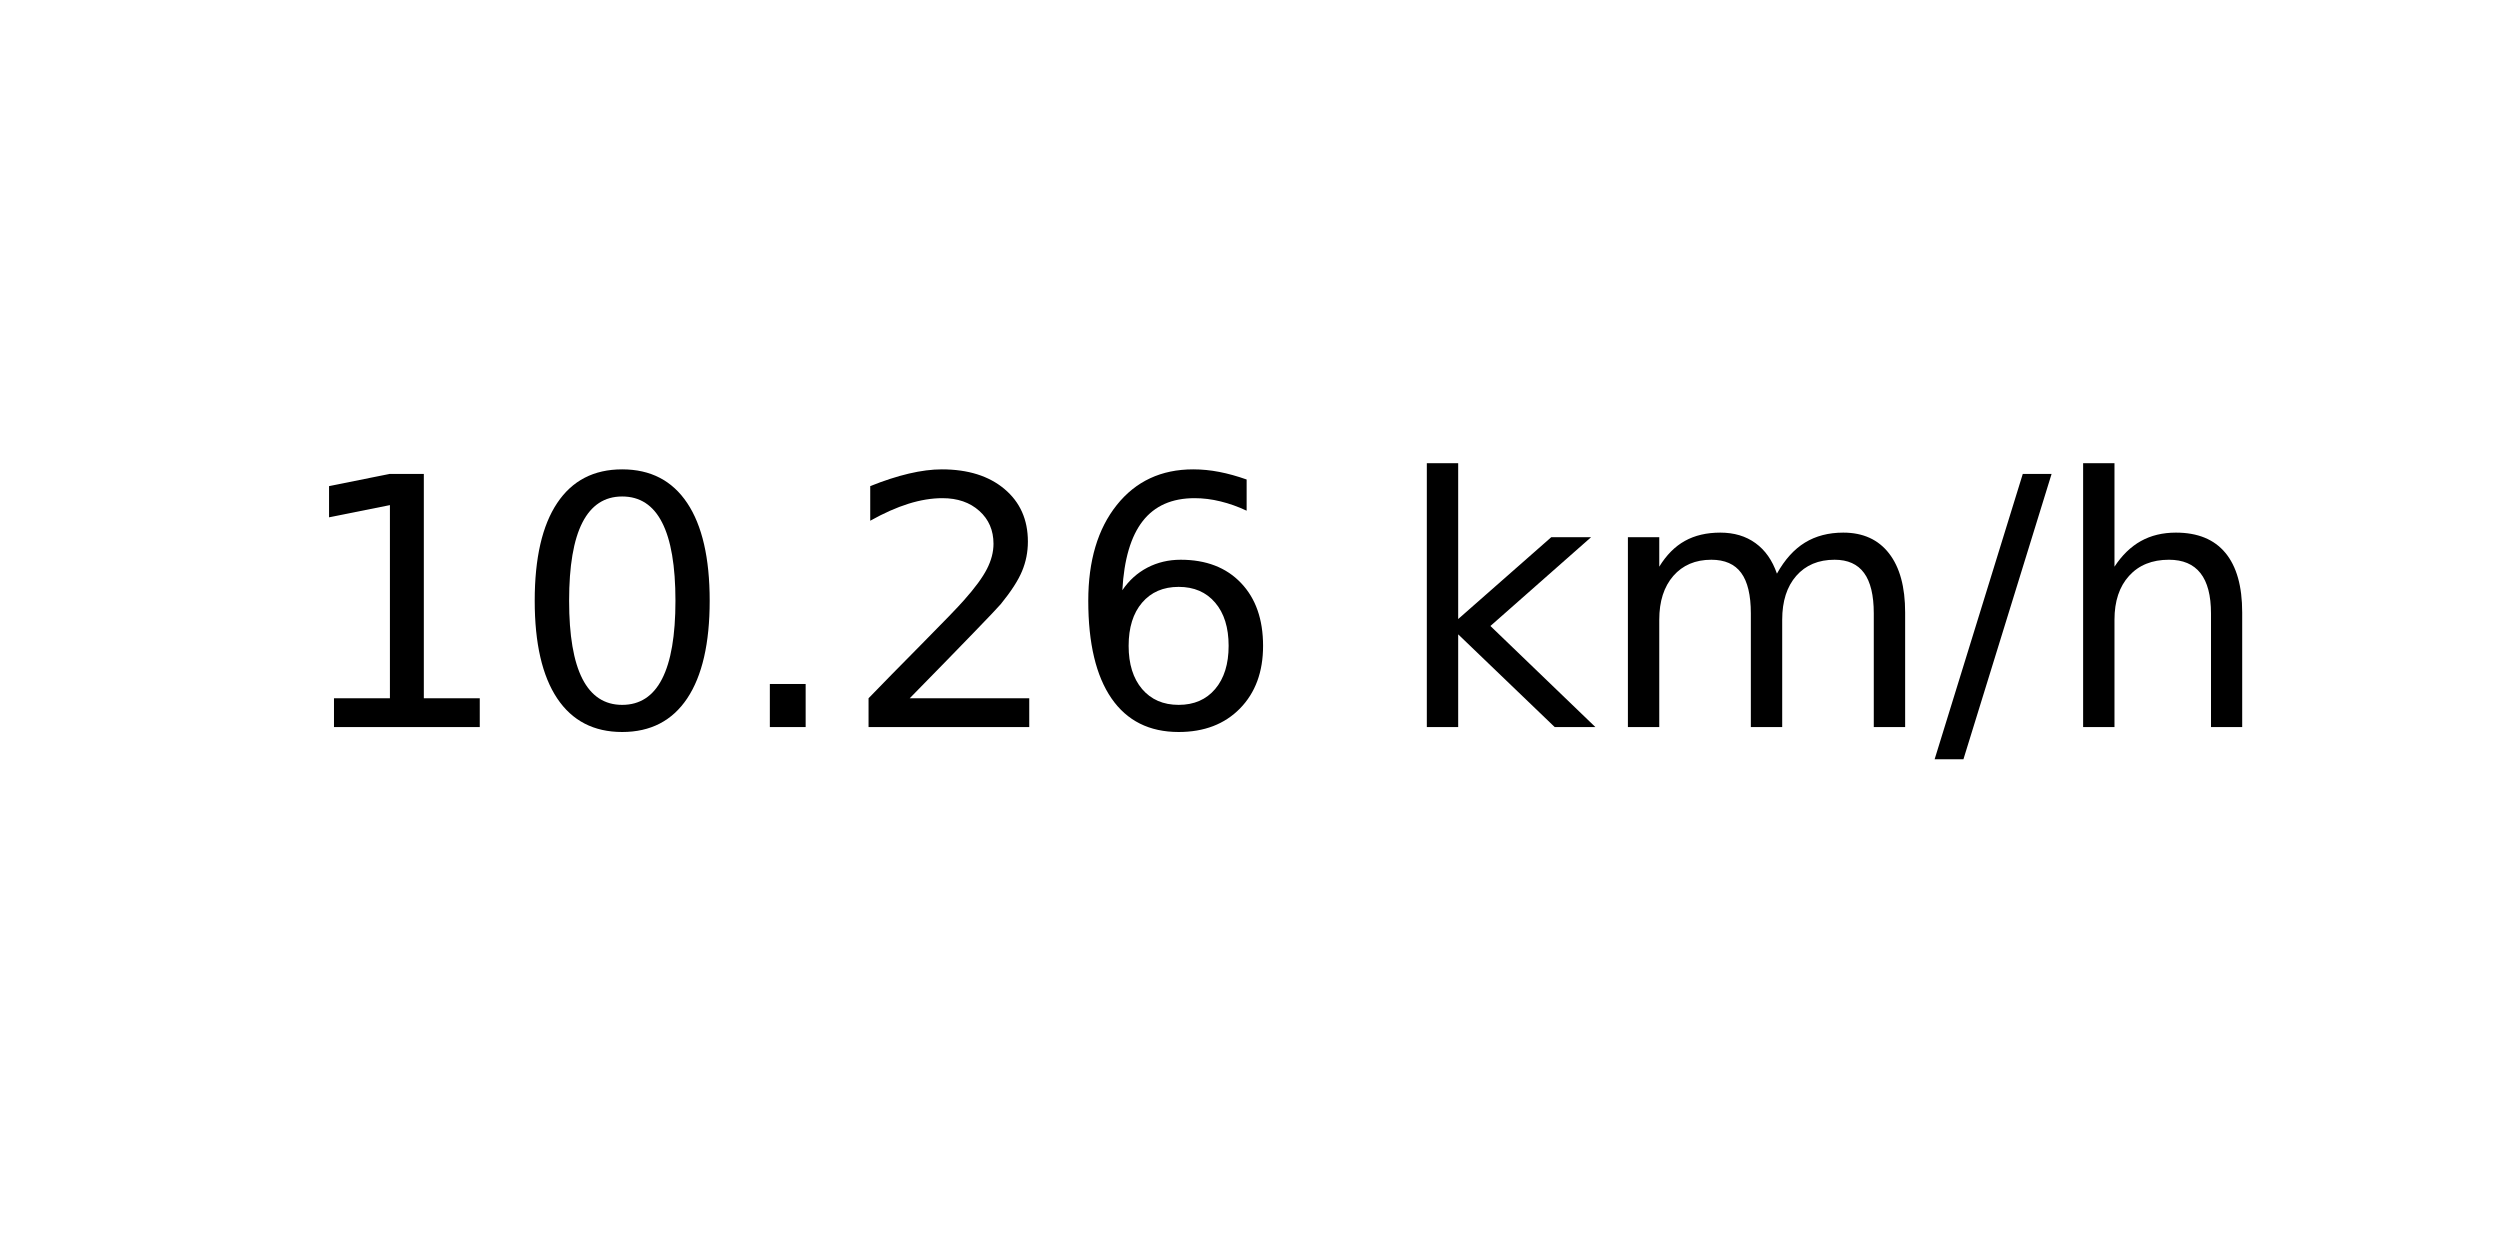
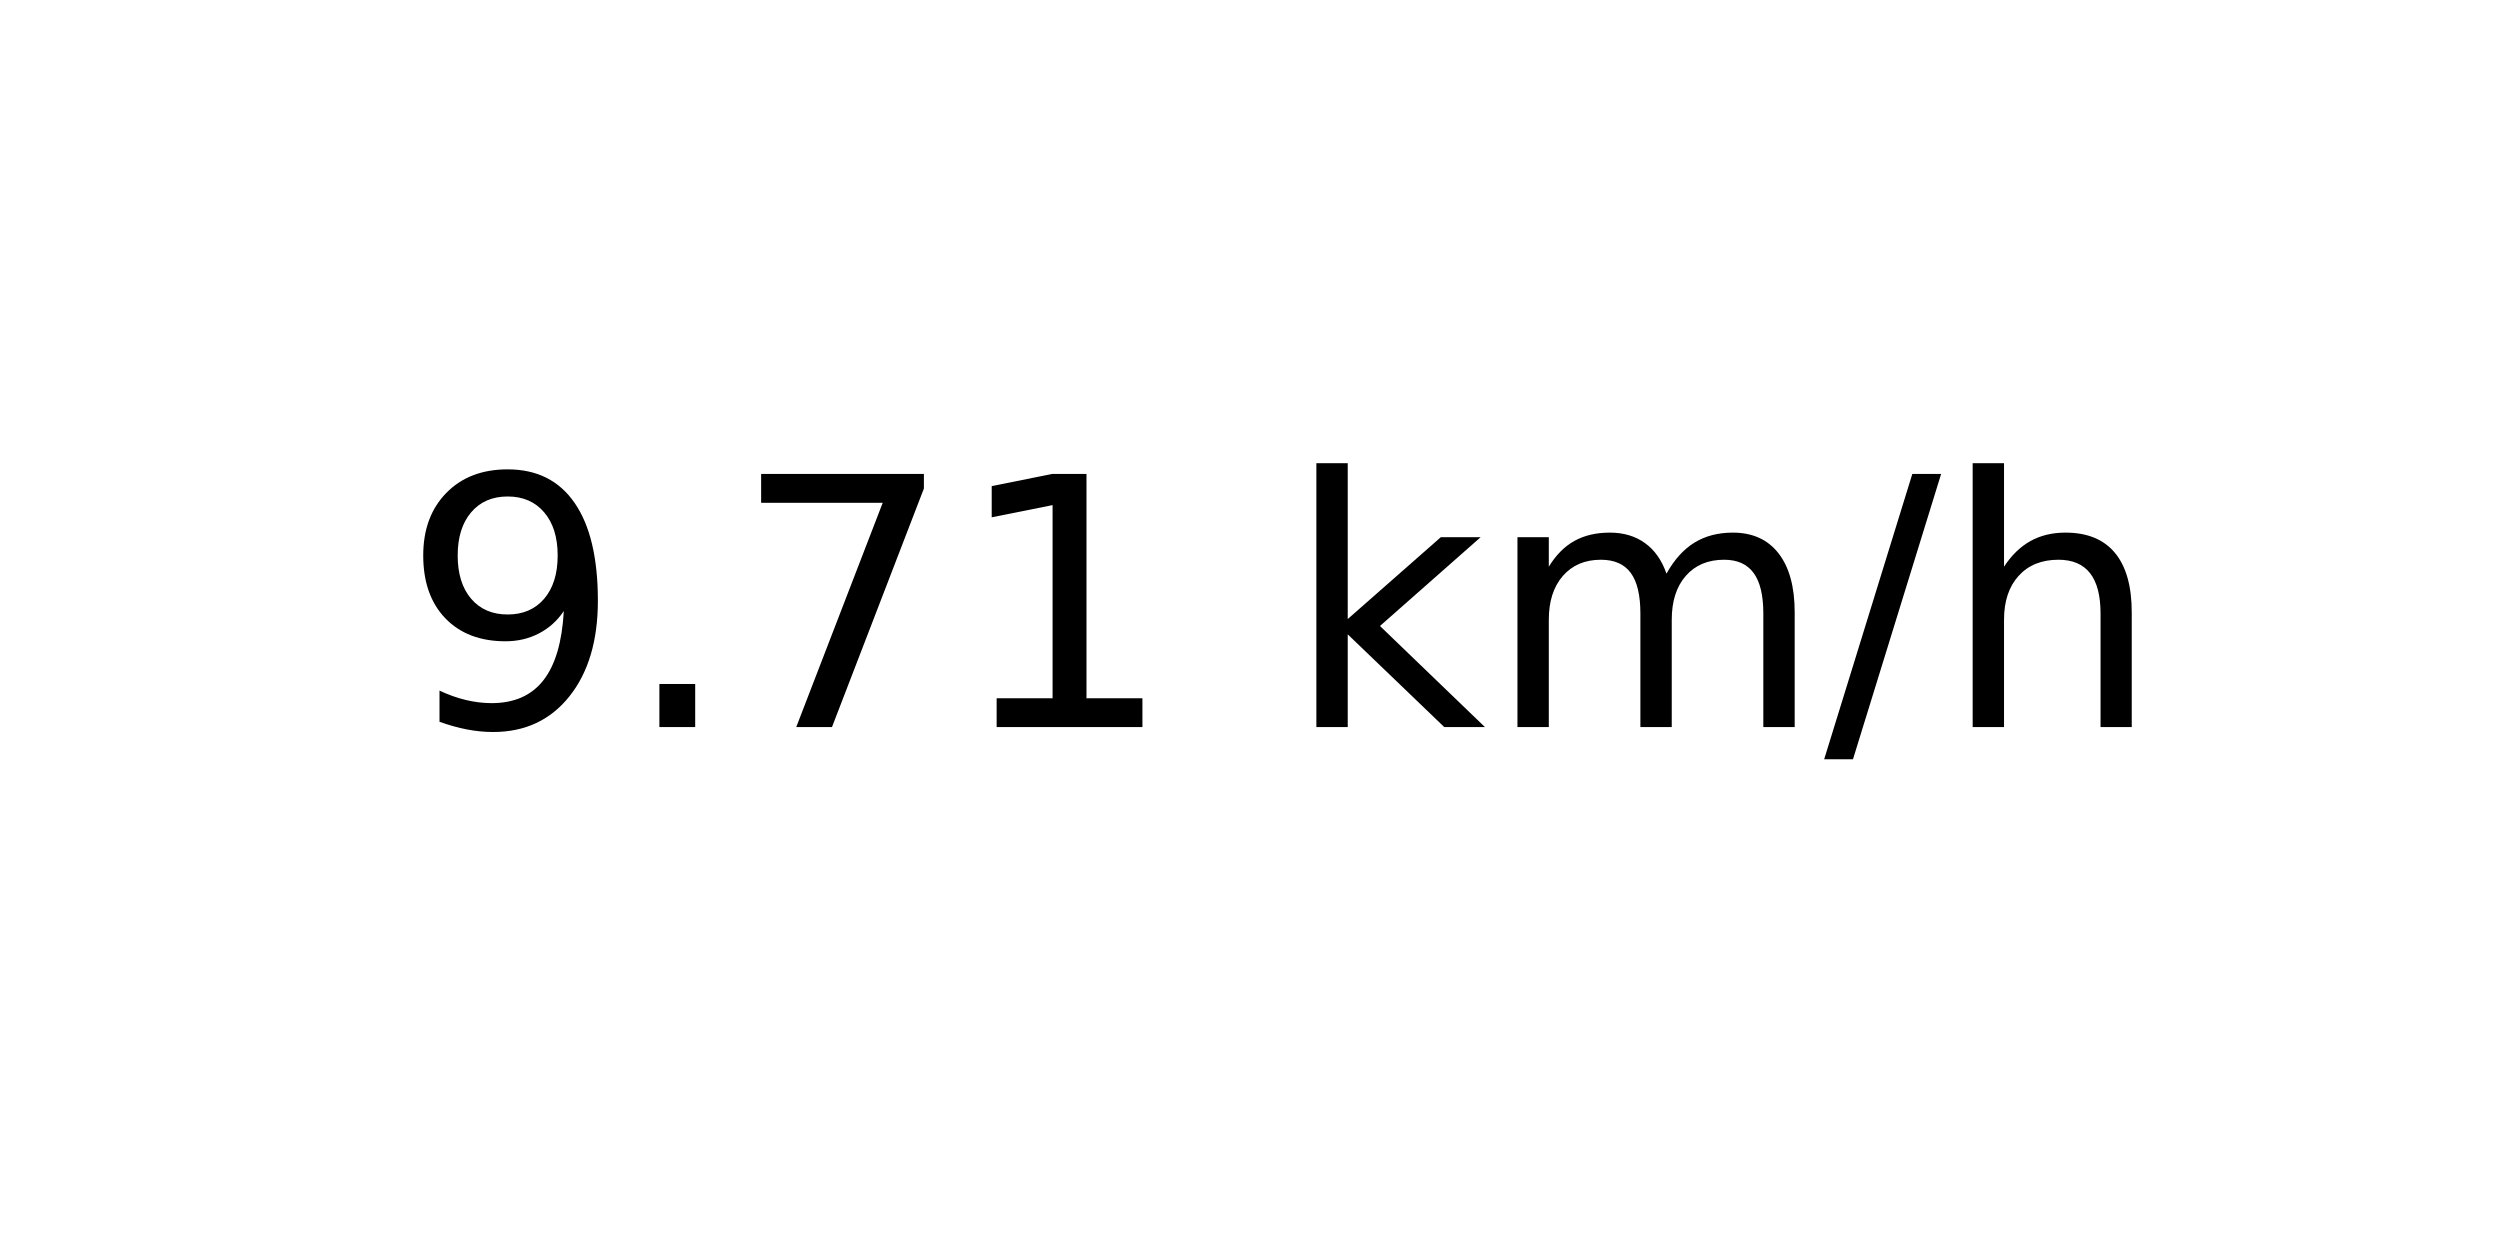
<svg xmlns="http://www.w3.org/2000/svg" xmlns:xlink="http://www.w3.org/1999/xlink" width="72pt" height="36pt" viewBox="0 0 72 36" version="1.1">
  <defs>
    <style type="text/css">*{stroke-linejoin: round; stroke-linecap: butt}</style>
  </defs>
  <g id="figure_1">
    <g id="axes_1">
      <g id="text_1">
-         <g transform="translate(8.378125 20.93937) scale(0.1 -0.1)">
+         <g transform="translate(11.55937 20.93937) scale(0.1 -0.1)">
          <defs>
+             <path id="DejaVuSans-39" d="M 703 97  L 703 672  Q 941 559 1184 500  Q 1428 441 1663 441  Q 2288 441 2617 861  Q 2947 1281 2994 2138  Q 2813 1869 2534 1725  Q 2256 1581 1919 1581  Q 1219 1581 811 2004  Q 403 2428 403 3163  Q 403 3881 828 4315  Q 1253 4750 1959 4750  Q 2769 4750 3195 4129  Q 3622 3509 3622 2328  Q 3622 1225 3098 567  Q 2575 -91 1691 -91  Q 1453 -91 1209 -44  Q 966 3 703 97  z M 1959 2075  Q 2384 2075 2632 2365  Q 2881 2656 2881 3163  Q 2881 3666 2632 3958  Q 2384 4250 1959 4250  Q 1534 4250 1286 3958  Q 1038 3666 1038 3163  Q 1038 2656 1286 2365  Q 1534 2075 1959 2075  z " transform="scale(0.015625)" />
+             <path id="DejaVuSans-2e" d="M 684 794  L 1344 794  L 1344 0  L 684 0  L 684 794  z " transform="scale(0.015625)" />
+             <path id="DejaVuSans-37" d="M 525 4666  L 3525 4666  L 3525 4397  L 1831 0  L 1172 0  L 2766 4134  L 525 4134  L 525 4666  z " transform="scale(0.015625)" />
            <path id="DejaVuSans-31" d="M 794 531  L 1825 531  L 1825 4091  L 703 3866  L 703 4441  L 1819 4666  L 2450 4666  L 2450 531  L 3481 531  L 3481 0  L 794 0  L 794 531  z " transform="scale(0.015625)" />
-             <path id="DejaVuSans-30" d="M 2034 4250  Q 1547 4250 1301 3770  Q 1056 3291 1056 2328  Q 1056 1369 1301 889  Q 1547 409 2034 409  Q 2525 409 2770 889  Q 3016 1369 3016 2328  Q 3016 3291 2770 3770  Q 2525 4250 2034 4250  z M 2034 4750  Q 2819 4750 3233 4129  Q 3647 3509 3647 2328  Q 3647 1150 3233 529  Q 2819 -91 2034 -91  Q 1250 -91 836 529  Q 422 1150 422 2328  Q 422 3509 836 4129  Q 1250 4750 2034 4750  z " transform="scale(0.015625)" />
-             <path id="DejaVuSans-2e" d="M 684 794  L 1344 794  L 1344 0  L 684 0  L 684 794  z " transform="scale(0.015625)" />
-             <path id="DejaVuSans-32" d="M 1228 531  L 3431 531  L 3431 0  L 469 0  L 469 531  Q 828 903 1448 1529  Q 2069 2156 2228 2338  Q 2531 2678 2651 2914  Q 2772 3150 2772 3378  Q 2772 3750 2511 3984  Q 2250 4219 1831 4219  Q 1534 4219 1204 4116  Q 875 4013 500 3803  L 500 4441  Q 881 4594 1212 4672  Q 1544 4750 1819 4750  Q 2544 4750 2975 4387  Q 3406 4025 3406 3419  Q 3406 3131 3298 2873  Q 3191 2616 2906 2266  Q 2828 2175 2409 1742  Q 1991 1309 1228 531  z " transform="scale(0.015625)" />
-             <path id="DejaVuSans-36" d="M 2113 2584  Q 1688 2584 1439 2293  Q 1191 2003 1191 1497  Q 1191 994 1439 701  Q 1688 409 2113 409  Q 2538 409 2786 701  Q 3034 994 3034 1497  Q 3034 2003 2786 2293  Q 2538 2584 2113 2584  z M 3366 4563  L 3366 3988  Q 3128 4100 2886 4159  Q 2644 4219 2406 4219  Q 1781 4219 1451 3797  Q 1122 3375 1075 2522  Q 1259 2794 1537 2939  Q 1816 3084 2150 3084  Q 2853 3084 3261 2657  Q 3669 2231 3669 1497  Q 3669 778 3244 343  Q 2819 -91 2113 -91  Q 1303 -91 875 529  Q 447 1150 447 2328  Q 447 3434 972 4092  Q 1497 4750 2381 4750  Q 2619 4750 2861 4703  Q 3103 4656 3366 4563  z " transform="scale(0.015625)" />
            <path id="DejaVuSans-20" transform="scale(0.015625)" />
            <path id="DejaVuSans-6b" d="M 581 4863  L 1159 4863  L 1159 1991  L 2875 3500  L 3609 3500  L 1753 1863  L 3688 0  L 2938 0  L 1159 1709  L 1159 0  L 581 0  L 581 4863  z " transform="scale(0.015625)" />
            <path id="DejaVuSans-6d" d="M 3328 2828  Q 3544 3216 3844 3400  Q 4144 3584 4550 3584  Q 5097 3584 5394 3201  Q 5691 2819 5691 2113  L 5691 0  L 5113 0  L 5113 2094  Q 5113 2597 4934 2840  Q 4756 3084 4391 3084  Q 3944 3084 3684 2787  Q 3425 2491 3425 1978  L 3425 0  L 2847 0  L 2847 2094  Q 2847 2600 2669 2842  Q 2491 3084 2119 3084  Q 1678 3084 1418 2786  Q 1159 2488 1159 1978  L 1159 0  L 581 0  L 581 3500  L 1159 3500  L 1159 2956  Q 1356 3278 1631 3431  Q 1906 3584 2284 3584  Q 2666 3584 2933 3390  Q 3200 3197 3328 2828  z " transform="scale(0.015625)" />
            <path id="DejaVuSans-2f" d="M 1625 4666  L 2156 4666  L 531 -594  L 0 -594  L 1625 4666  z " transform="scale(0.015625)" />
            <path id="DejaVuSans-68" d="M 3513 2113  L 3513 0  L 2938 0  L 2938 2094  Q 2938 2591 2744 2837  Q 2550 3084 2163 3084  Q 1697 3084 1428 2787  Q 1159 2491 1159 1978  L 1159 0  L 581 0  L 581 4863  L 1159 4863  L 1159 2956  Q 1366 3272 1645 3428  Q 1925 3584 2291 3584  Q 2894 3584 3203 3211  Q 3513 2838 3513 2113  z " transform="scale(0.015625)" />
          </defs>
-           <use xlink:href="#DejaVuSans-31" />
-           <use xlink:href="#DejaVuSans-30" x="63.623" />
-           <use xlink:href="#DejaVuSans-2e" x="127.246" />
-           <use xlink:href="#DejaVuSans-32" x="159.033" />
-           <use xlink:href="#DejaVuSans-36" x="222.656" />
-           <use xlink:href="#DejaVuSans-20" x="286.279" />
-           <use xlink:href="#DejaVuSans-6b" x="318.066" />
-           <use xlink:href="#DejaVuSans-6d" x="375.977" />
-           <use xlink:href="#DejaVuSans-2f" x="473.389" />
-           <use xlink:href="#DejaVuSans-68" x="507.08" />
+           <use xlink:href="#DejaVuSans-39" />
+           <use xlink:href="#DejaVuSans-2e" x="63.623" />
+           <use xlink:href="#DejaVuSans-37" x="95.41" />
+           <use xlink:href="#DejaVuSans-31" x="159.033" />
+           <use xlink:href="#DejaVuSans-20" x="222.656" />
+           <use xlink:href="#DejaVuSans-6b" x="254.443" />
+           <use xlink:href="#DejaVuSans-6d" x="312.354" />
+           <use xlink:href="#DejaVuSans-2f" x="409.766" />
+           <use xlink:href="#DejaVuSans-68" x="443.457" />
        </g>
      </g>
    </g>
  </g>
</svg>
